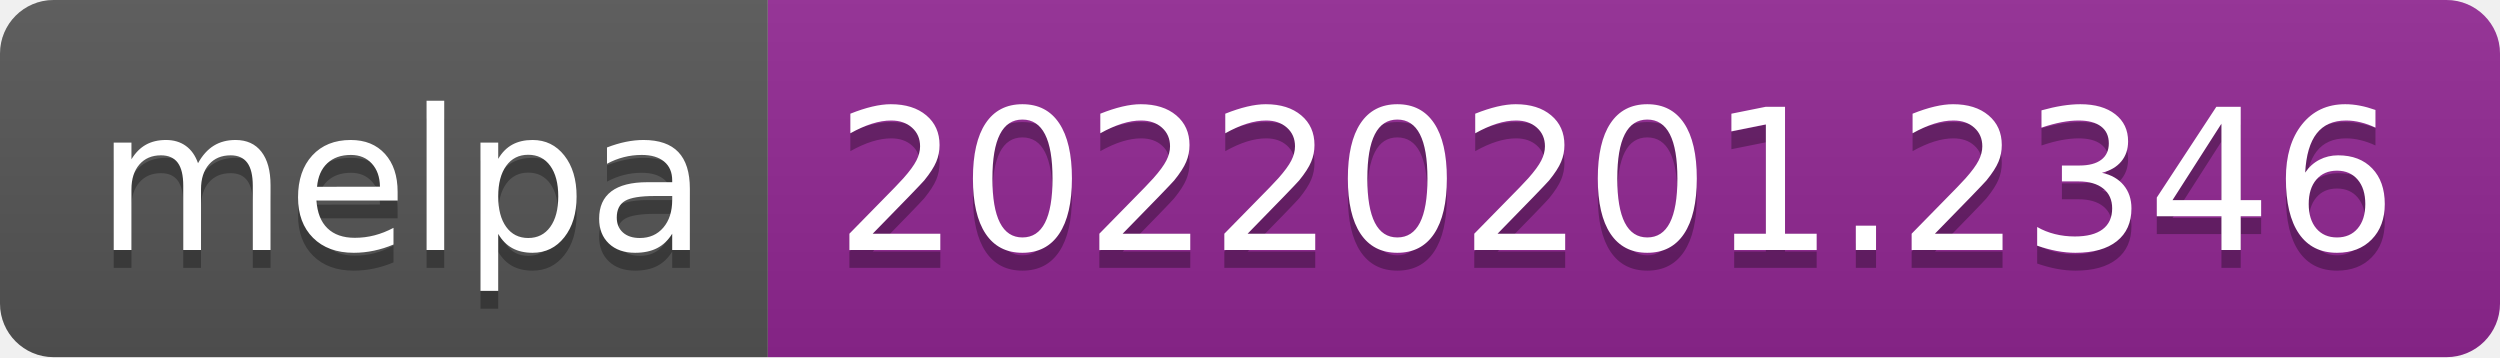
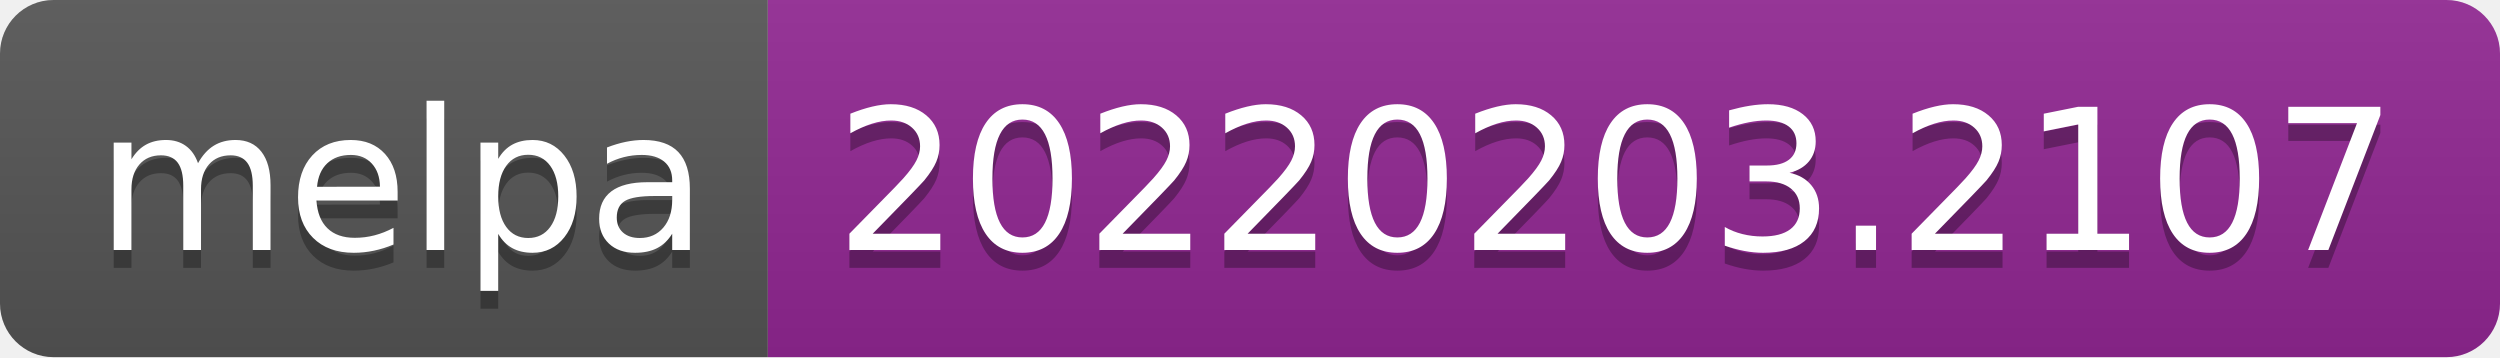
- <svg xmlns="http://www.w3.org/2000/svg" width="140" height="20" role="img" aria-label="melpa: 20220201.2346">
+ <svg xmlns="http://www.w3.org/2000/svg" width="140" height="20" role="img" aria-label="melpa: 20220203.2107">
  <linearGradient id="s" x2="0" y2="100%">
    <stop offset="0" stop-color="#bbb" stop-opacity=".1" />
    <stop offset="1" stop-opacity=".1" />
  </linearGradient>
  <clipPath id="r">
    <rect width="140" height="20" rx="3" fill="#fff" />
  </clipPath>
  <g clip-path="url(#r)">
    <rect width="43" height="20" fill="#555" />
    <rect x="43" width="97" height="20" fill="#922793" />
    <rect width="140" height="20" fill="url(#s)" />
  </g>
  <g fill="#fff" text-anchor="middle" font-family="Verdana,Geneva,DejaVu Sans,sans-serif" text-rendering="geometricPrecision" font-size="110">
    <text aria-hidden="true" x="225" y="150" fill="#010101" fill-opacity=".3" transform="scale(.1)" textLength="330">melpa</text>
    <text x="225" y="140" transform="scale(.1)" fill="#fff" textLength="330">melpa</text>
-     <text aria-hidden="true" x="905" y="150" fill="#010101" fill-opacity=".3" transform="scale(.1)" textLength="870">20220201.2346</text>
-     <text x="905" y="140" transform="scale(.1)" fill="#fff" textLength="870">20220201.2346</text>
+     <text aria-hidden="true" x="905" y="150" fill="#010101" fill-opacity=".3" transform="scale(.1)" textLength="870">20220203.2107</text>
+     <text x="905" y="140" transform="scale(.1)" fill="#fff" textLength="870">20220203.2107</text>
  </g>
</svg>
